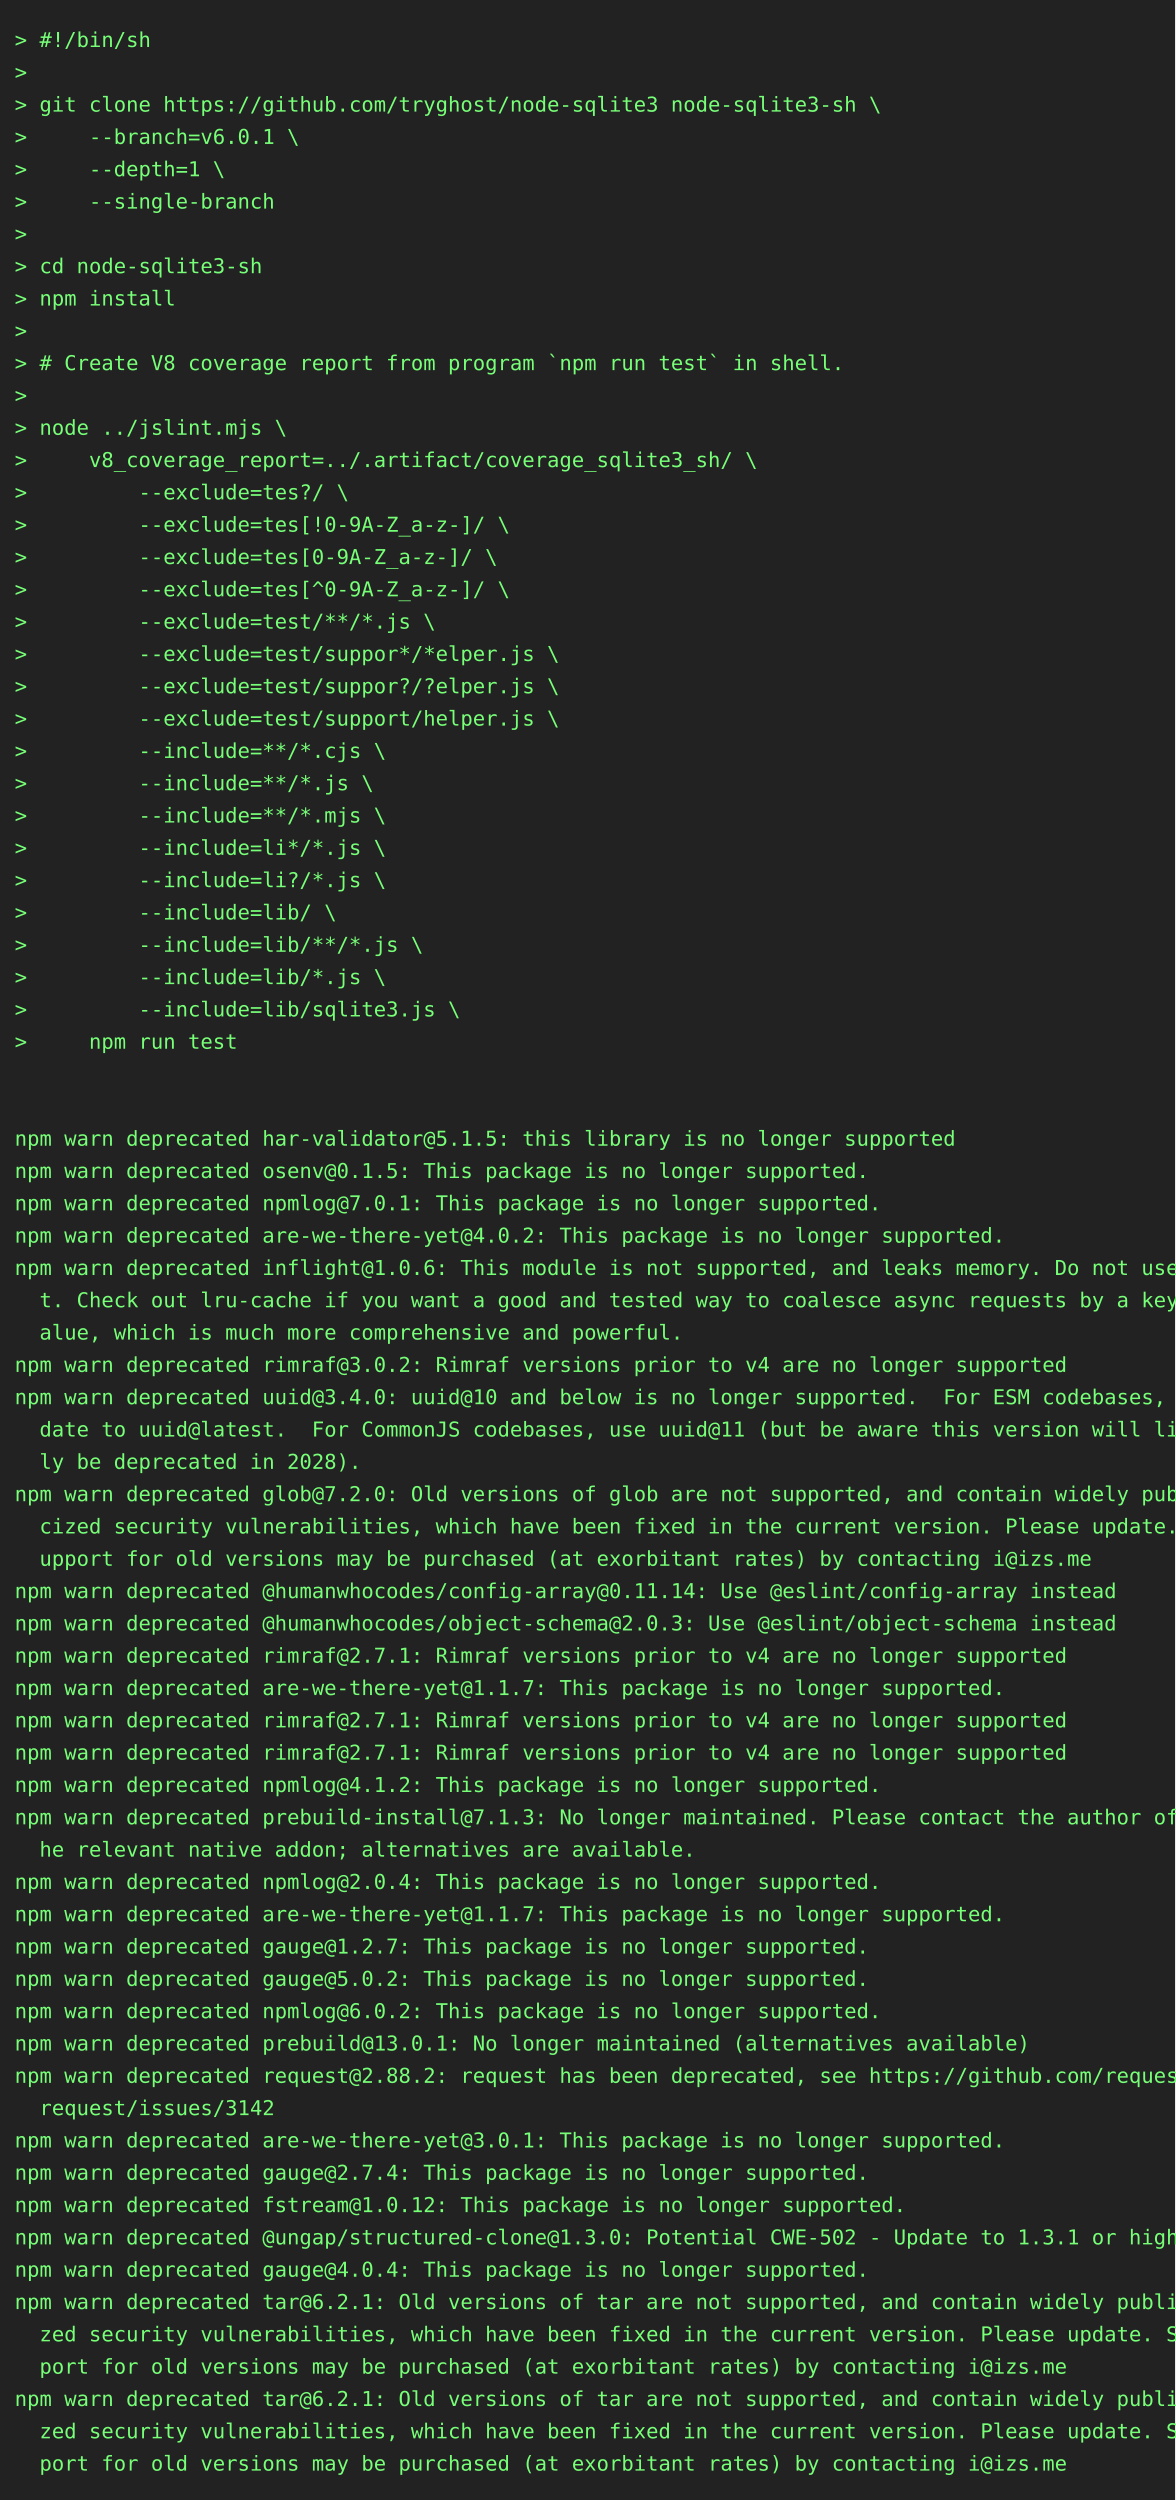
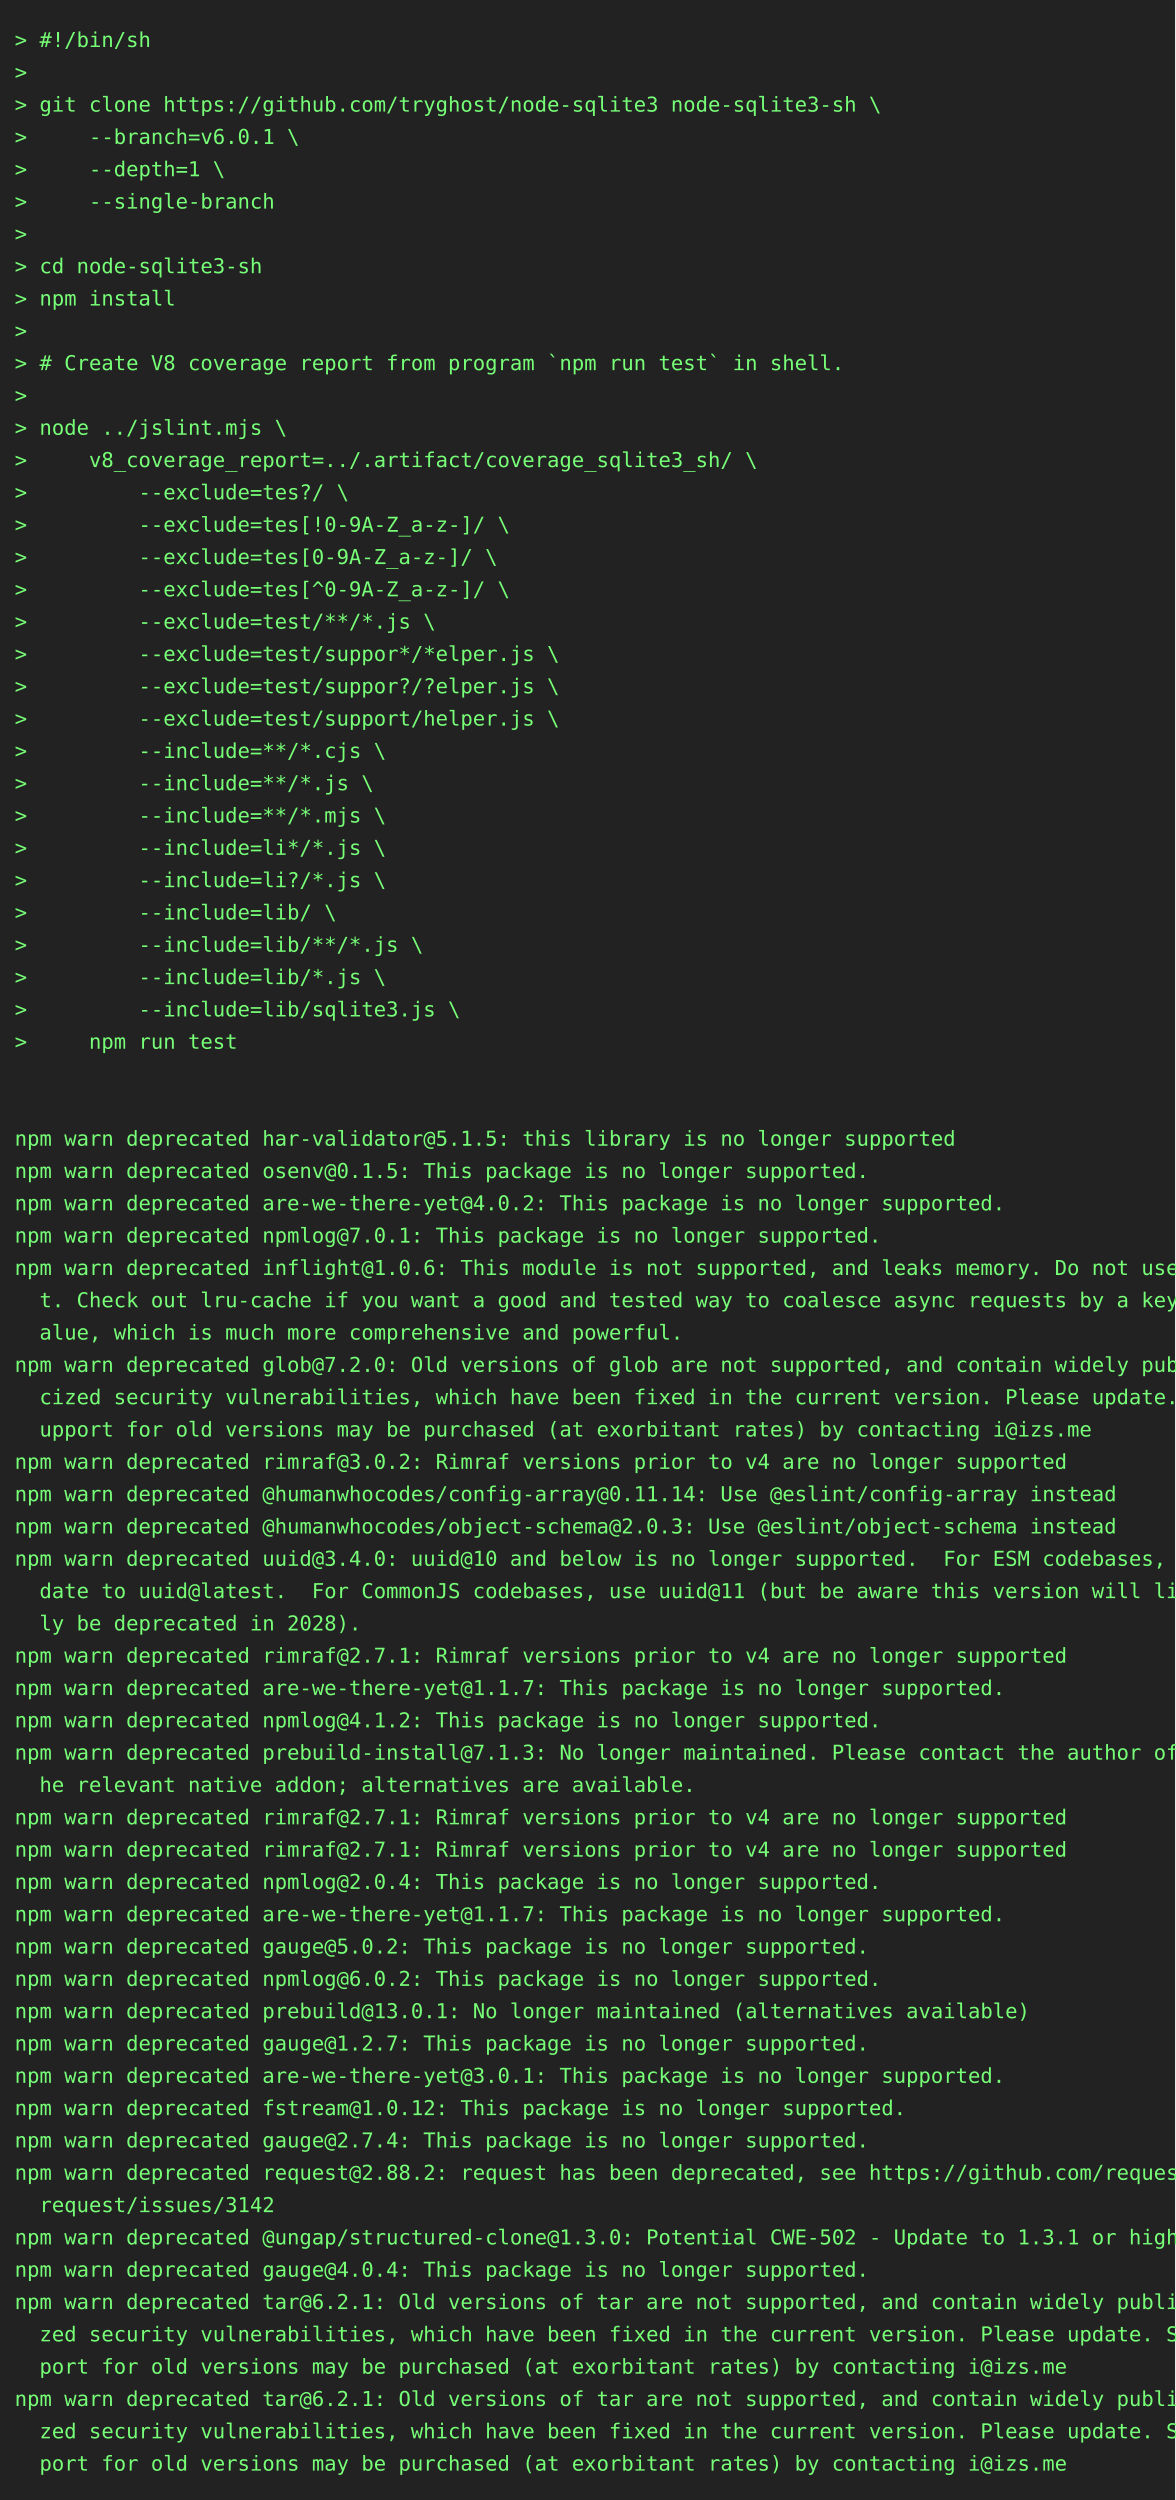
<svg xmlns="http://www.w3.org/2000/svg" height="1702" width="800">
  <rect height="1702" fill="#222" width="800" />
  <text fill="#7f7" font-family="consolas, menlo, monospace" font-size="14" xml:space="preserve">
    <tspan lengthAdjust="spacingAndGlyphs" textLength="768" x="10" y="32">&gt; #!/bin/sh                                                                                      </tspan>
    <tspan lengthAdjust="spacingAndGlyphs" textLength="768" x="10" y="54">&gt;                                                                                                </tspan>
    <tspan lengthAdjust="spacingAndGlyphs" textLength="768" x="10" y="76">&gt; git clone https://github.com/tryghost/node-sqlite3 node-sqlite3-sh \                           </tspan>
    <tspan lengthAdjust="spacingAndGlyphs" textLength="768" x="10" y="98">&gt;     --branch=v6.0.1 \                                                                          </tspan>
    <tspan lengthAdjust="spacingAndGlyphs" textLength="768" x="10" y="120">&gt;     --depth=1 \                                                                                </tspan>
    <tspan lengthAdjust="spacingAndGlyphs" textLength="768" x="10" y="142">&gt;     --single-branch                                                                            </tspan>
    <tspan lengthAdjust="spacingAndGlyphs" textLength="768" x="10" y="164">&gt;                                                                                                </tspan>
    <tspan lengthAdjust="spacingAndGlyphs" textLength="768" x="10" y="186">&gt; cd node-sqlite3-sh                                                                             </tspan>
    <tspan lengthAdjust="spacingAndGlyphs" textLength="768" x="10" y="208">&gt; npm install                                                                                    </tspan>
    <tspan lengthAdjust="spacingAndGlyphs" textLength="768" x="10" y="230">&gt;                                                                                                </tspan>
    <tspan lengthAdjust="spacingAndGlyphs" textLength="768" x="10" y="252">&gt; # Create V8 coverage report from program `npm run test` in shell.                              </tspan>
    <tspan lengthAdjust="spacingAndGlyphs" textLength="768" x="10" y="274">&gt;                                                                                                </tspan>
    <tspan lengthAdjust="spacingAndGlyphs" textLength="768" x="10" y="296">&gt; node ../jslint.mjs \                                                                           </tspan>
    <tspan lengthAdjust="spacingAndGlyphs" textLength="768" x="10" y="318">&gt;     v8_coverage_report=../.artifact/coverage_sqlite3_sh/ \                                     </tspan>
    <tspan lengthAdjust="spacingAndGlyphs" textLength="768" x="10" y="340">&gt;         --exclude=tes?/ \                                                                      </tspan>
    <tspan lengthAdjust="spacingAndGlyphs" textLength="768" x="10" y="362">&gt;         --exclude=tes[!0-9A-Z_a-z-]/ \                                                         </tspan>
    <tspan lengthAdjust="spacingAndGlyphs" textLength="768" x="10" y="384">&gt;         --exclude=tes[0-9A-Z_a-z-]/ \                                                          </tspan>
    <tspan lengthAdjust="spacingAndGlyphs" textLength="768" x="10" y="406">&gt;         --exclude=tes[^0-9A-Z_a-z-]/ \                                                         </tspan>
    <tspan lengthAdjust="spacingAndGlyphs" textLength="768" x="10" y="428">&gt;         --exclude=test/**/*.js \                                                               </tspan>
    <tspan lengthAdjust="spacingAndGlyphs" textLength="768" x="10" y="450">&gt;         --exclude=test/suppor*/*elper.js \                                                     </tspan>
    <tspan lengthAdjust="spacingAndGlyphs" textLength="768" x="10" y="472">&gt;         --exclude=test/suppor?/?elper.js \                                                     </tspan>
    <tspan lengthAdjust="spacingAndGlyphs" textLength="768" x="10" y="494">&gt;         --exclude=test/support/helper.js \                                                     </tspan>
    <tspan lengthAdjust="spacingAndGlyphs" textLength="768" x="10" y="516">&gt;         --include=**/*.cjs \                                                                   </tspan>
    <tspan lengthAdjust="spacingAndGlyphs" textLength="768" x="10" y="538">&gt;         --include=**/*.js \                                                                    </tspan>
    <tspan lengthAdjust="spacingAndGlyphs" textLength="768" x="10" y="560">&gt;         --include=**/*.mjs \                                                                   </tspan>
    <tspan lengthAdjust="spacingAndGlyphs" textLength="768" x="10" y="582">&gt;         --include=li*/*.js \                                                                   </tspan>
    <tspan lengthAdjust="spacingAndGlyphs" textLength="768" x="10" y="604">&gt;         --include=li?/*.js \                                                                   </tspan>
    <tspan lengthAdjust="spacingAndGlyphs" textLength="768" x="10" y="626">&gt;         --include=lib/ \                                                                       </tspan>
    <tspan lengthAdjust="spacingAndGlyphs" textLength="768" x="10" y="648">&gt;         --include=lib/**/*.js \                                                                </tspan>
    <tspan lengthAdjust="spacingAndGlyphs" textLength="768" x="10" y="670">&gt;         --include=lib/*.js \                                                                   </tspan>
    <tspan lengthAdjust="spacingAndGlyphs" textLength="768" x="10" y="692">&gt;         --include=lib/sqlite3.js \                                                             </tspan>
    <tspan lengthAdjust="spacingAndGlyphs" textLength="768" x="10" y="714">&gt;     npm run test                                                                               </tspan>
    <tspan lengthAdjust="spacingAndGlyphs" textLength="768" x="10" y="736">                                                                                                 </tspan>
    <tspan lengthAdjust="spacingAndGlyphs" textLength="768" x="10" y="758">                                                                                                 </tspan>
    <tspan lengthAdjust="spacingAndGlyphs" textLength="768" x="10" y="780">npm warn deprecated har-validator@5.1.5: this library is no longer supported                     </tspan>
    <tspan lengthAdjust="spacingAndGlyphs" textLength="768" x="10" y="802">npm warn deprecated osenv@0.1.5: This package is no longer supported.                            </tspan>
-     <tspan lengthAdjust="spacingAndGlyphs" textLength="768" x="10" y="824">npm warn deprecated npmlog@7.0.1: This package is no longer supported.                           </tspan>
-     <tspan lengthAdjust="spacingAndGlyphs" textLength="768" x="10" y="846">npm warn deprecated are-we-there-yet@4.0.2: This package is no longer supported.                 </tspan>
+     <tspan lengthAdjust="spacingAndGlyphs" textLength="768" x="10" y="824">npm warn deprecated are-we-there-yet@4.0.2: This package is no longer supported.                 </tspan>
+     <tspan lengthAdjust="spacingAndGlyphs" textLength="768" x="10" y="846">npm warn deprecated npmlog@7.0.1: This package is no longer supported.                           </tspan>
    <tspan lengthAdjust="spacingAndGlyphs" textLength="768" x="10" y="868">npm warn deprecated inflight@1.0.6: This module is not supported, and leaks memory. Do not use i\</tspan>
    <tspan lengthAdjust="spacingAndGlyphs" textLength="768" x="10" y="890">  t. Check out lru-cache if you want a good and tested way to coalesce async requests by a key v\</tspan>
    <tspan lengthAdjust="spacingAndGlyphs" textLength="768" x="10" y="912">  alue, which is much more comprehensive and powerful.                                           </tspan>
-     <tspan lengthAdjust="spacingAndGlyphs" textLength="768" x="10" y="934">npm warn deprecated rimraf@3.0.2: Rimraf versions prior to v4 are no longer supported            </tspan>
-     <tspan lengthAdjust="spacingAndGlyphs" textLength="768" x="10" y="956">npm warn deprecated uuid@3.4.0: uuid@10 and below is no longer supported.  For ESM codebases, up\</tspan>
-     <tspan lengthAdjust="spacingAndGlyphs" textLength="768" x="10" y="978">  date to uuid@latest.  For CommonJS codebases, use uuid@11 (but be aware this version will like\</tspan>
-     <tspan lengthAdjust="spacingAndGlyphs" textLength="768" x="10" y="1000">  ly be deprecated in 2028).                                                                     </tspan>
-     <tspan lengthAdjust="spacingAndGlyphs" textLength="768" x="10" y="1022">npm warn deprecated glob@7.2.0: Old versions of glob are not supported, and contain widely publi\</tspan>
-     <tspan lengthAdjust="spacingAndGlyphs" textLength="768" x="10" y="1044">  cized security vulnerabilities, which have been fixed in the current version. Please update. S\</tspan>
-     <tspan lengthAdjust="spacingAndGlyphs" textLength="768" x="10" y="1066">  upport for old versions may be purchased (at exorbitant rates) by contacting i@izs.me          </tspan>
-     <tspan lengthAdjust="spacingAndGlyphs" textLength="768" x="10" y="1088">npm warn deprecated @humanwhocodes/config-array@0.11.14: Use @eslint/config-array instead        </tspan>
-     <tspan lengthAdjust="spacingAndGlyphs" textLength="768" x="10" y="1110">npm warn deprecated @humanwhocodes/object-schema@2.0.3: Use @eslint/object-schema instead        </tspan>
+     <tspan lengthAdjust="spacingAndGlyphs" textLength="768" x="10" y="934">npm warn deprecated glob@7.2.0: Old versions of glob are not supported, and contain widely publi\</tspan>
+     <tspan lengthAdjust="spacingAndGlyphs" textLength="768" x="10" y="956">  cized security vulnerabilities, which have been fixed in the current version. Please update. S\</tspan>
+     <tspan lengthAdjust="spacingAndGlyphs" textLength="768" x="10" y="978">  upport for old versions may be purchased (at exorbitant rates) by contacting i@izs.me          </tspan>
+     <tspan lengthAdjust="spacingAndGlyphs" textLength="768" x="10" y="1000">npm warn deprecated rimraf@3.0.2: Rimraf versions prior to v4 are no longer supported            </tspan>
+     <tspan lengthAdjust="spacingAndGlyphs" textLength="768" x="10" y="1022">npm warn deprecated @humanwhocodes/config-array@0.11.14: Use @eslint/config-array instead        </tspan>
+     <tspan lengthAdjust="spacingAndGlyphs" textLength="768" x="10" y="1044">npm warn deprecated @humanwhocodes/object-schema@2.0.3: Use @eslint/object-schema instead        </tspan>
+     <tspan lengthAdjust="spacingAndGlyphs" textLength="768" x="10" y="1066">npm warn deprecated uuid@3.4.0: uuid@10 and below is no longer supported.  For ESM codebases, up\</tspan>
+     <tspan lengthAdjust="spacingAndGlyphs" textLength="768" x="10" y="1088">  date to uuid@latest.  For CommonJS codebases, use uuid@11 (but be aware this version will like\</tspan>
+     <tspan lengthAdjust="spacingAndGlyphs" textLength="768" x="10" y="1110">  ly be deprecated in 2028).                                                                     </tspan>
    <tspan lengthAdjust="spacingAndGlyphs" textLength="768" x="10" y="1132">npm warn deprecated rimraf@2.7.1: Rimraf versions prior to v4 are no longer supported            </tspan>
    <tspan lengthAdjust="spacingAndGlyphs" textLength="768" x="10" y="1154">npm warn deprecated are-we-there-yet@1.1.7: This package is no longer supported.                 </tspan>
-     <tspan lengthAdjust="spacingAndGlyphs" textLength="768" x="10" y="1176">npm warn deprecated rimraf@2.7.1: Rimraf versions prior to v4 are no longer supported            </tspan>
-     <tspan lengthAdjust="spacingAndGlyphs" textLength="768" x="10" y="1198">npm warn deprecated rimraf@2.7.1: Rimraf versions prior to v4 are no longer supported            </tspan>
-     <tspan lengthAdjust="spacingAndGlyphs" textLength="768" x="10" y="1220">npm warn deprecated npmlog@4.1.2: This package is no longer supported.                           </tspan>
-     <tspan lengthAdjust="spacingAndGlyphs" textLength="768" x="10" y="1242">npm warn deprecated prebuild-install@7.1.3: No longer maintained. Please contact the author of t\</tspan>
-     <tspan lengthAdjust="spacingAndGlyphs" textLength="768" x="10" y="1264">  he relevant native addon; alternatives are available.                                          </tspan>
+     <tspan lengthAdjust="spacingAndGlyphs" textLength="768" x="10" y="1176">npm warn deprecated npmlog@4.1.2: This package is no longer supported.                           </tspan>
+     <tspan lengthAdjust="spacingAndGlyphs" textLength="768" x="10" y="1198">npm warn deprecated prebuild-install@7.1.3: No longer maintained. Please contact the author of t\</tspan>
+     <tspan lengthAdjust="spacingAndGlyphs" textLength="768" x="10" y="1220">  he relevant native addon; alternatives are available.                                          </tspan>
+     <tspan lengthAdjust="spacingAndGlyphs" textLength="768" x="10" y="1242">npm warn deprecated rimraf@2.7.1: Rimraf versions prior to v4 are no longer supported            </tspan>
+     <tspan lengthAdjust="spacingAndGlyphs" textLength="768" x="10" y="1264">npm warn deprecated rimraf@2.7.1: Rimraf versions prior to v4 are no longer supported            </tspan>
    <tspan lengthAdjust="spacingAndGlyphs" textLength="768" x="10" y="1286">npm warn deprecated npmlog@2.0.4: This package is no longer supported.                           </tspan>
    <tspan lengthAdjust="spacingAndGlyphs" textLength="768" x="10" y="1308">npm warn deprecated are-we-there-yet@1.1.7: This package is no longer supported.                 </tspan>
-     <tspan lengthAdjust="spacingAndGlyphs" textLength="768" x="10" y="1330">npm warn deprecated gauge@1.2.7: This package is no longer supported.                            </tspan>
-     <tspan lengthAdjust="spacingAndGlyphs" textLength="768" x="10" y="1352">npm warn deprecated gauge@5.0.2: This package is no longer supported.                            </tspan>
-     <tspan lengthAdjust="spacingAndGlyphs" textLength="768" x="10" y="1374">npm warn deprecated npmlog@6.0.2: This package is no longer supported.                           </tspan>
-     <tspan lengthAdjust="spacingAndGlyphs" textLength="768" x="10" y="1396">npm warn deprecated prebuild@13.0.1: No longer maintained (alternatives available)               </tspan>
-     <tspan lengthAdjust="spacingAndGlyphs" textLength="768" x="10" y="1418">npm warn deprecated request@2.88.2: request has been deprecated, see https://github.com/request/\</tspan>
-     <tspan lengthAdjust="spacingAndGlyphs" textLength="768" x="10" y="1440">  request/issues/3142                                                                            </tspan>
-     <tspan lengthAdjust="spacingAndGlyphs" textLength="768" x="10" y="1462">npm warn deprecated are-we-there-yet@3.0.1: This package is no longer supported.                 </tspan>
-     <tspan lengthAdjust="spacingAndGlyphs" textLength="768" x="10" y="1484">npm warn deprecated gauge@2.7.4: This package is no longer supported.                            </tspan>
-     <tspan lengthAdjust="spacingAndGlyphs" textLength="768" x="10" y="1506">npm warn deprecated fstream@1.0.12: This package is no longer supported.                         </tspan>
+     <tspan lengthAdjust="spacingAndGlyphs" textLength="768" x="10" y="1330">npm warn deprecated gauge@5.0.2: This package is no longer supported.                            </tspan>
+     <tspan lengthAdjust="spacingAndGlyphs" textLength="768" x="10" y="1352">npm warn deprecated npmlog@6.0.2: This package is no longer supported.                           </tspan>
+     <tspan lengthAdjust="spacingAndGlyphs" textLength="768" x="10" y="1374">npm warn deprecated prebuild@13.0.1: No longer maintained (alternatives available)               </tspan>
+     <tspan lengthAdjust="spacingAndGlyphs" textLength="768" x="10" y="1396">npm warn deprecated gauge@1.2.7: This package is no longer supported.                            </tspan>
+     <tspan lengthAdjust="spacingAndGlyphs" textLength="768" x="10" y="1418">npm warn deprecated are-we-there-yet@3.0.1: This package is no longer supported.                 </tspan>
+     <tspan lengthAdjust="spacingAndGlyphs" textLength="768" x="10" y="1440">npm warn deprecated fstream@1.0.12: This package is no longer supported.                         </tspan>
+     <tspan lengthAdjust="spacingAndGlyphs" textLength="768" x="10" y="1462">npm warn deprecated gauge@2.7.4: This package is no longer supported.                            </tspan>
+     <tspan lengthAdjust="spacingAndGlyphs" textLength="768" x="10" y="1484">npm warn deprecated request@2.88.2: request has been deprecated, see https://github.com/request/\</tspan>
+     <tspan lengthAdjust="spacingAndGlyphs" textLength="768" x="10" y="1506">  request/issues/3142                                                                            </tspan>
    <tspan lengthAdjust="spacingAndGlyphs" textLength="768" x="10" y="1528">npm warn deprecated @ungap/structured-clone@1.3.0: Potential CWE-502 - Update to 1.3.1 or higher </tspan>
    <tspan lengthAdjust="spacingAndGlyphs" textLength="768" x="10" y="1550">npm warn deprecated gauge@4.0.4: This package is no longer supported.                            </tspan>
    <tspan lengthAdjust="spacingAndGlyphs" textLength="768" x="10" y="1572">npm warn deprecated tar@6.2.1: Old versions of tar are not supported, and contain widely publici\</tspan>
    <tspan lengthAdjust="spacingAndGlyphs" textLength="768" x="10" y="1594">  zed security vulnerabilities, which have been fixed in the current version. Please update. Sup\</tspan>
    <tspan lengthAdjust="spacingAndGlyphs" textLength="768" x="10" y="1616">  port for old versions may be purchased (at exorbitant rates) by contacting i@izs.me            </tspan>
    <tspan lengthAdjust="spacingAndGlyphs" textLength="768" x="10" y="1638">npm warn deprecated tar@6.2.1: Old versions of tar are not supported, and contain widely publici\</tspan>
    <tspan lengthAdjust="spacingAndGlyphs" textLength="768" x="10" y="1660">  zed security vulnerabilities, which have been fixed in the current version. Please update. Sup\</tspan>
    <tspan lengthAdjust="spacingAndGlyphs" textLength="768" x="10" y="1682">  port for old versions may be purchased (at exorbitant rates) by contacting i@izs.me            </tspan>
  </text>
</svg>
